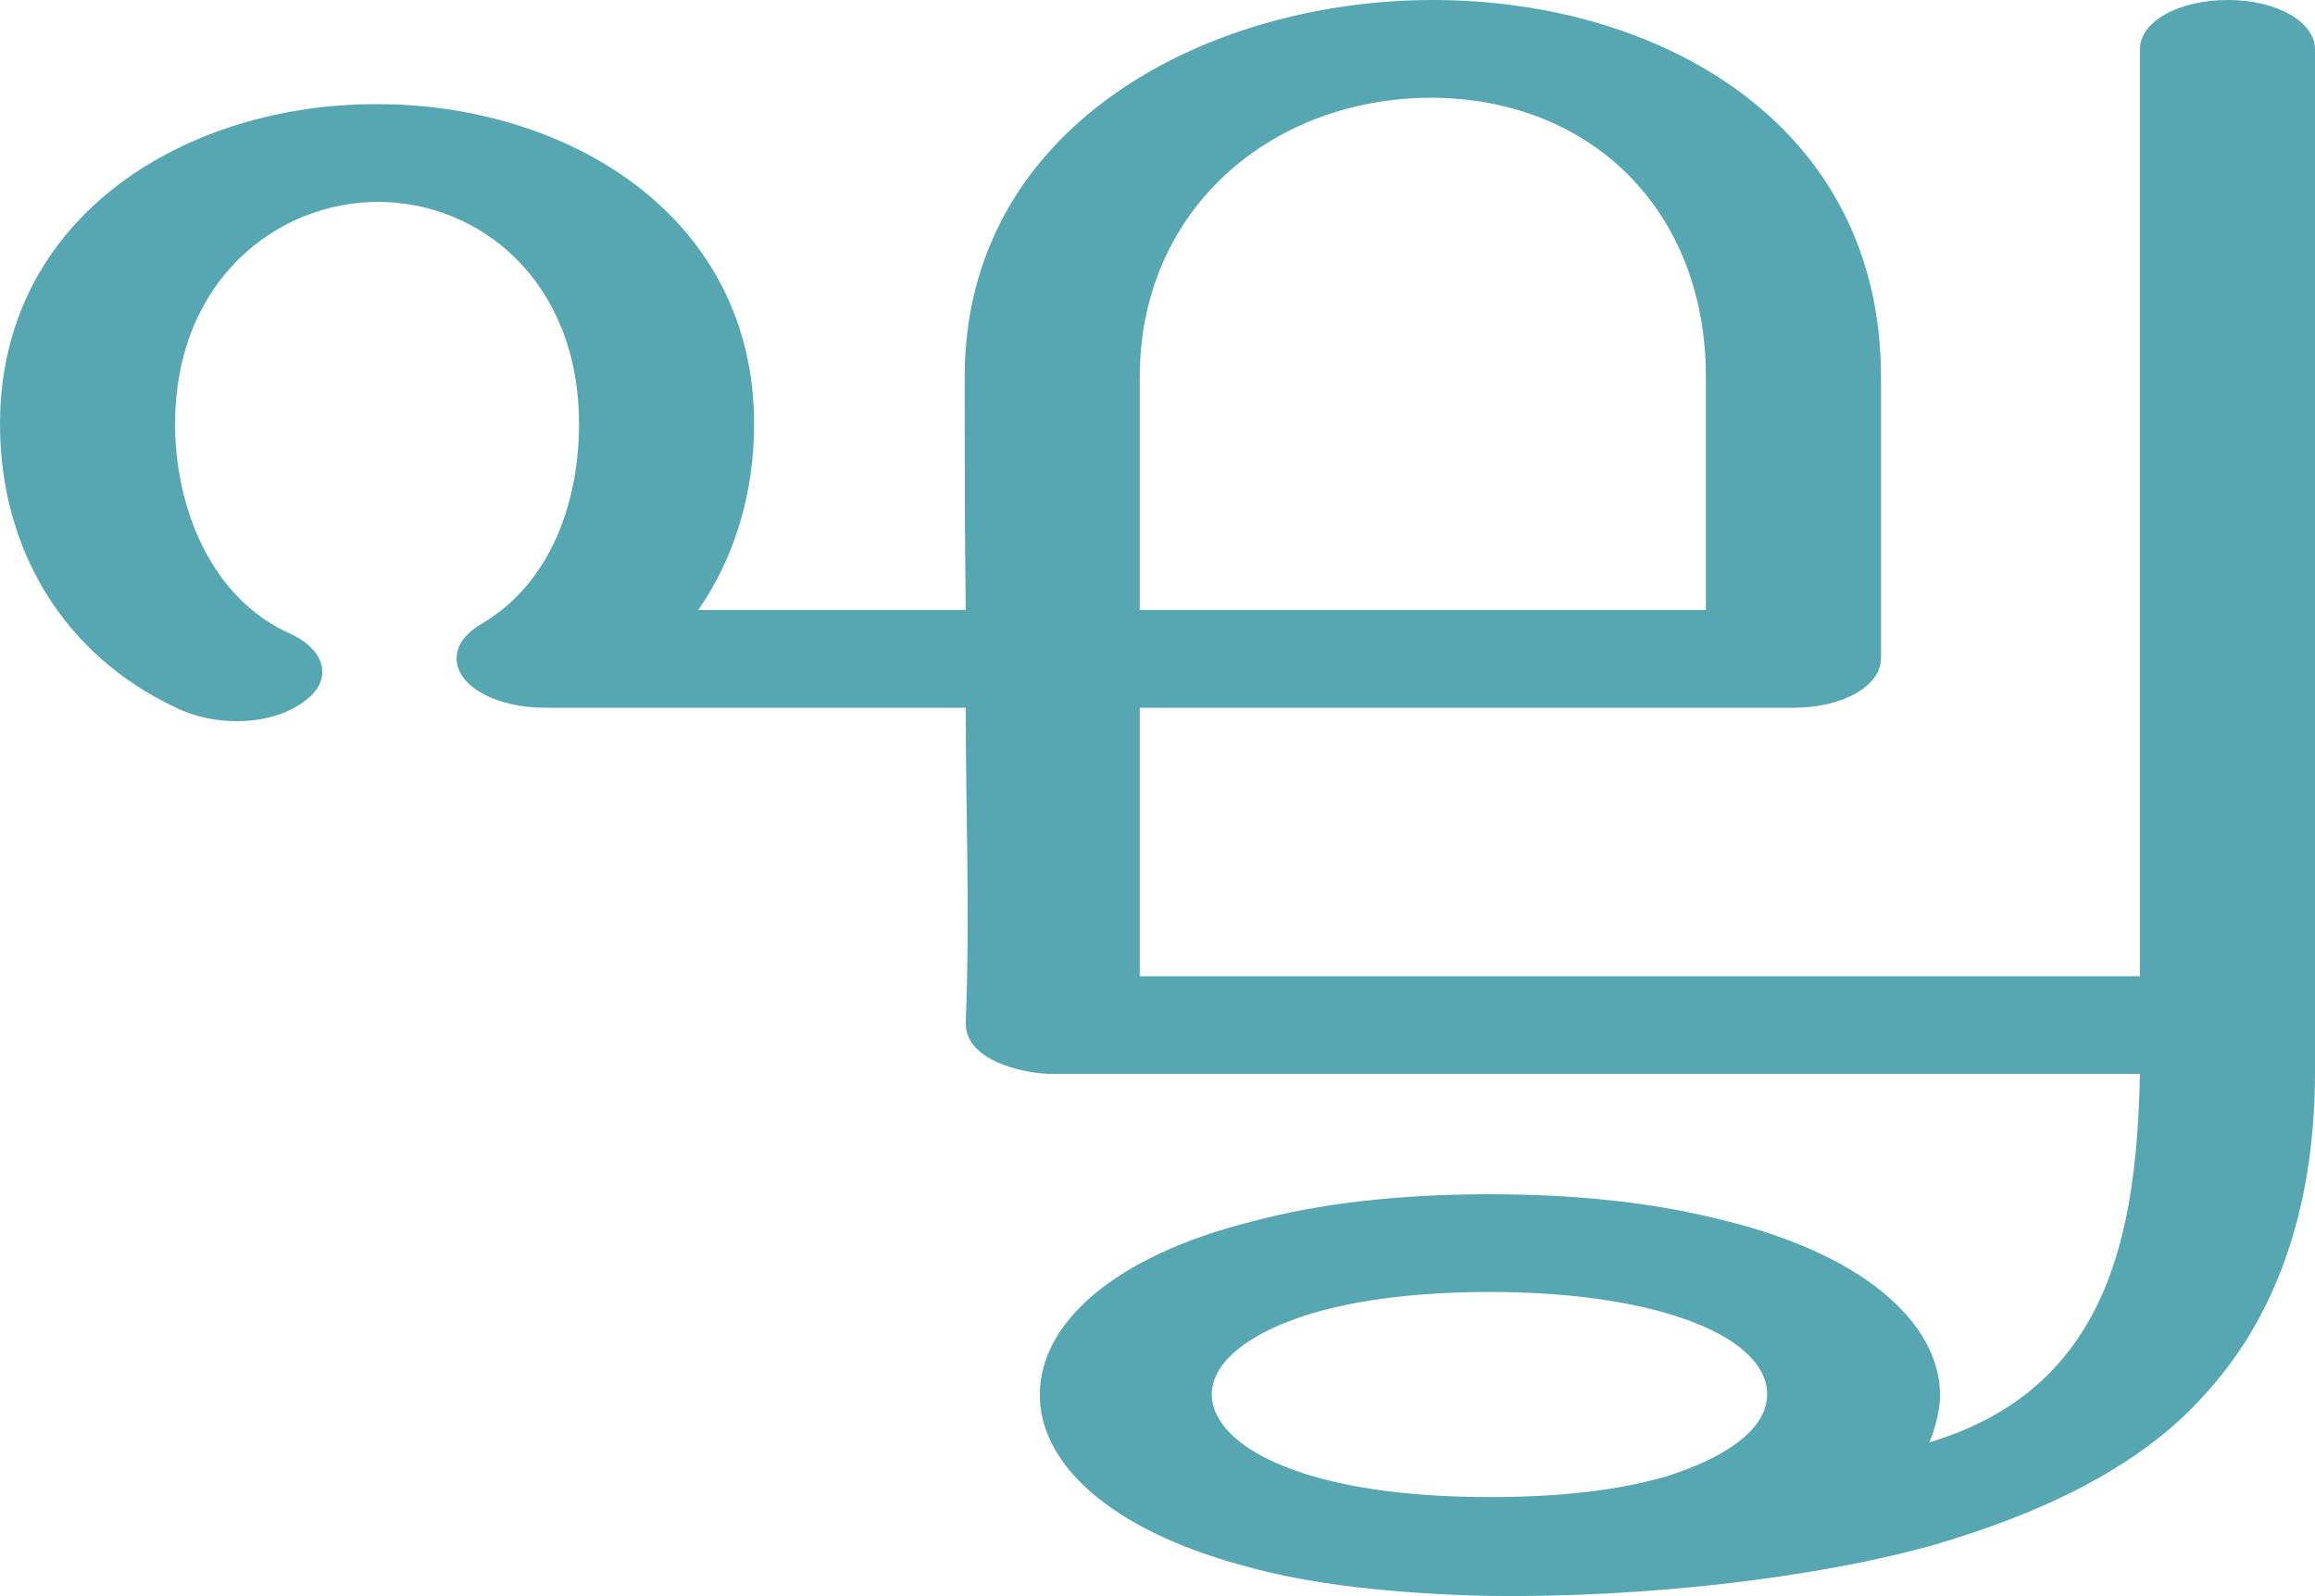
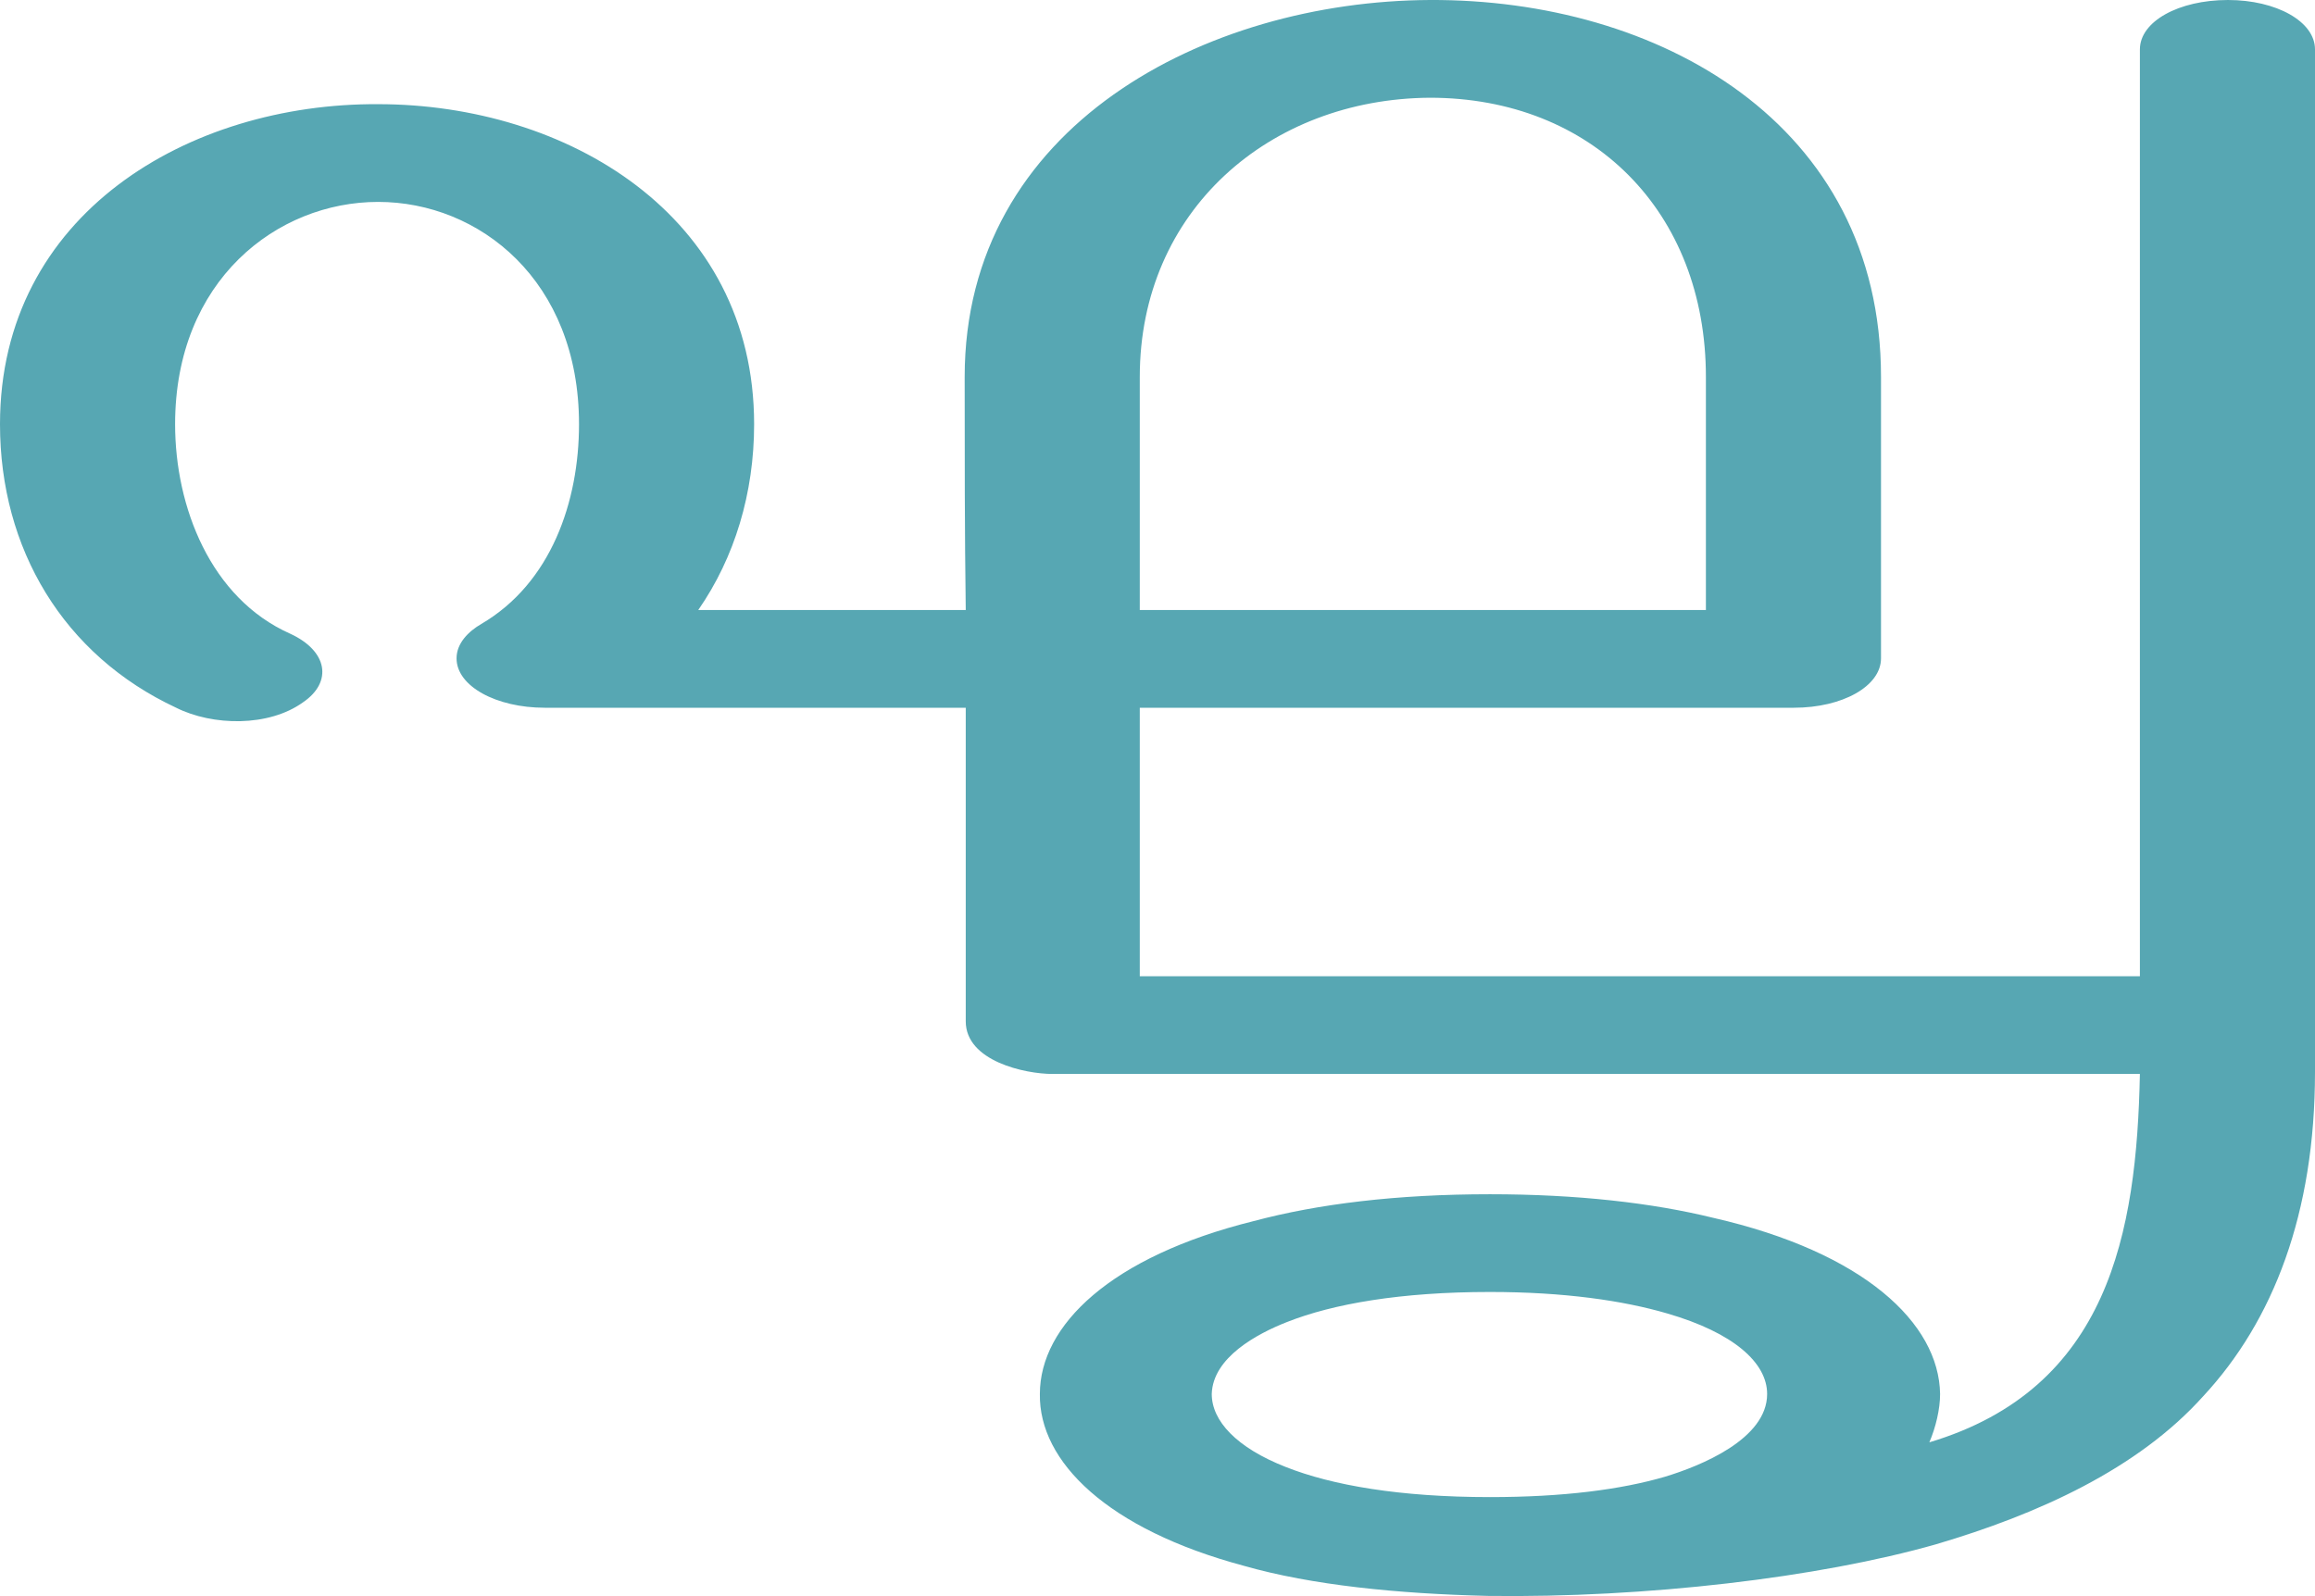
<svg xmlns="http://www.w3.org/2000/svg" xml:space="preserve" width="2155px" height="1486px" version="1.1" style="shape-rendering:geometricPrecision; text-rendering:geometricPrecision; image-rendering:optimizeQuality; fill-rule:evenodd; clip-rule:evenodd" viewBox="0 0 2155 1486">
  <defs>
    <style type="text/css">
   
    .fil0 {fill:#57A7B3}
   
  </style>
  </defs>
  <g id="Layer_x0020_1">
-     <path class="fil0" d="M1387 1112c81,0 151,8 208,22 140,32 210,98 211,164 0,14 -4,31 -10,45 167,-50 193,-195 196,-343l-1012 0c-26,0 -83,-12 -81,-49 4,-100 0,-193 0,-292l-392 0c-45,0 -82,-20 -82,-46 0,-14 11,-25 23,-32 65,-38 91,-114 91,-186 0,-134 -93,-207 -187,-207 -94,0 -189,73 -189,207 0,77 33,162 107,195 35,16 40,45 12,64 -32,23 -84,22 -118,5 -105,-49 -164,-148 -164,-264 0,-196 176,-299 352,-298 175,0 350,103 350,298 0,64 -18,124 -52,173l249 0c-1,-74 -1,-142 -1,-217 0,-234 225,-350 433,-351 212,-1 420,114 420,351l0 262c0,26 -36,46 -81,46l-609 0 0 250 931 0 0 -863c0,-26 36,-46 82,-46 45,0 81,20 81,46l0 952c0,132 -39,232 -104,302 -61,68 -154,110 -249,138 -109,31 -270,50 -417,48 -84,-2 -164,-10 -227,-28 -127,-34 -191,-97 -190,-160 0,-64 66,-128 199,-161 60,-16 133,-25 220,-25zm201 -544l0 -217c0,-154 -106,-260 -257,-260 -149,1 -270,105 -270,260l0 217 527 0zm-201 635c69,0 124,8 165,20 62,18 93,46 93,75 0,42 -62,67 -95,77 -41,12 -95,19 -163,19 -84,0 -147,-11 -190,-28 -46,-18 -69,-43 -69,-68 1,-34 42,-56 70,-67 43,-17 106,-28 189,-28z" />
+     <path class="fil0" d="M1387 1112c81,0 151,8 208,22 140,32 210,98 211,164 0,14 -4,31 -10,45 167,-50 193,-195 196,-343l-1012 0c-26,0 -81,-12 -81,-49l0 -292 -392 0c-45,0 -82,-20 -82,-46 0,-14 11,-25 23,-32 65,-38 91,-114 91,-186 0,-134 -93,-207 -187,-207 -94,0 -189,73 -189,207 0,77 33,162 107,195 35,16 40,45 12,64 -32,23 -84,22 -118,5 -105,-49 -164,-148 -164,-264 0,-196 176,-299 352,-298 175,0 350,103 350,298 0,64 -18,124 -52,173l249 0c-1,-74 -1,-142 -1,-217 0,-234 225,-350 433,-351 212,-1 420,114 420,351l0 262c0,26 -36,46 -81,46l-609 0 0 250 931 0 0 -863c0,-26 36,-46 82,-46 45,0 81,20 81,46l0 952c0,132 -39,232 -104,302 -61,68 -154,110 -249,138 -109,31 -270,50 -417,48 -84,-2 -164,-10 -227,-28 -127,-34 -191,-97 -190,-160 0,-64 66,-128 199,-161 60,-16 133,-25 220,-25zm201 -544l0 -217c0,-154 -106,-260 -257,-260 -149,1 -270,105 -270,260l0 217 527 0zm-201 635c69,0 124,8 165,20 62,18 93,46 93,75 0,42 -62,67 -95,77 -41,12 -95,19 -163,19 -84,0 -147,-11 -190,-28 -46,-18 -69,-43 -69,-68 1,-34 42,-56 70,-67 43,-17 106,-28 189,-28z" />
  </g>
</svg>
